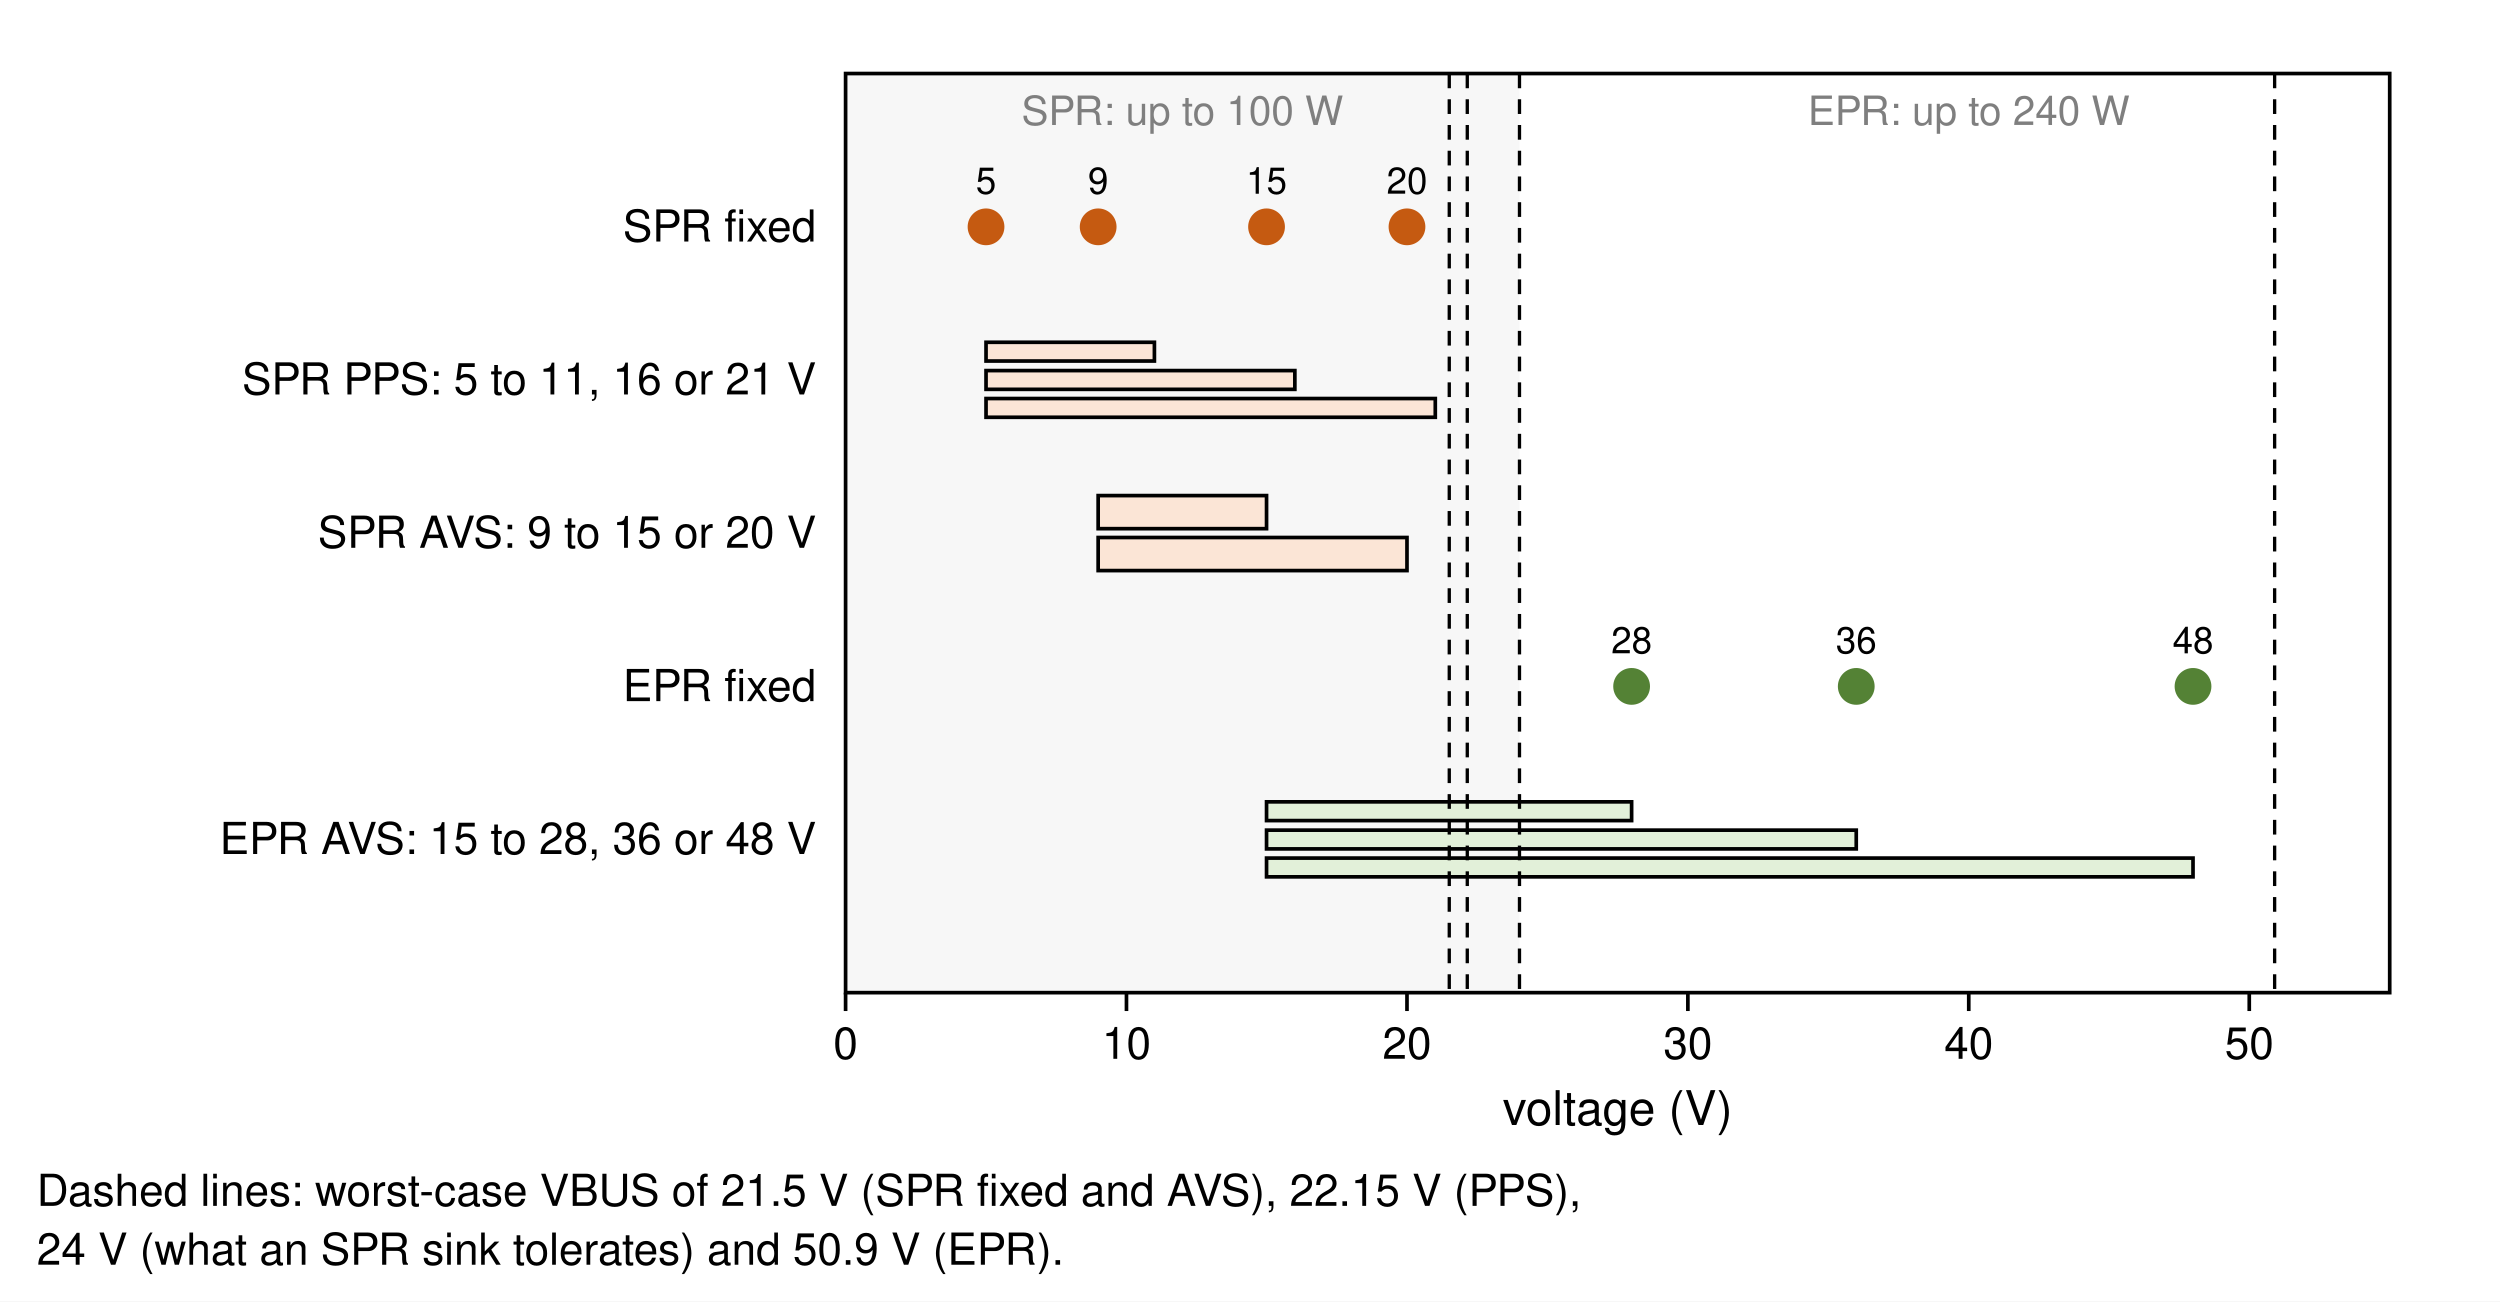
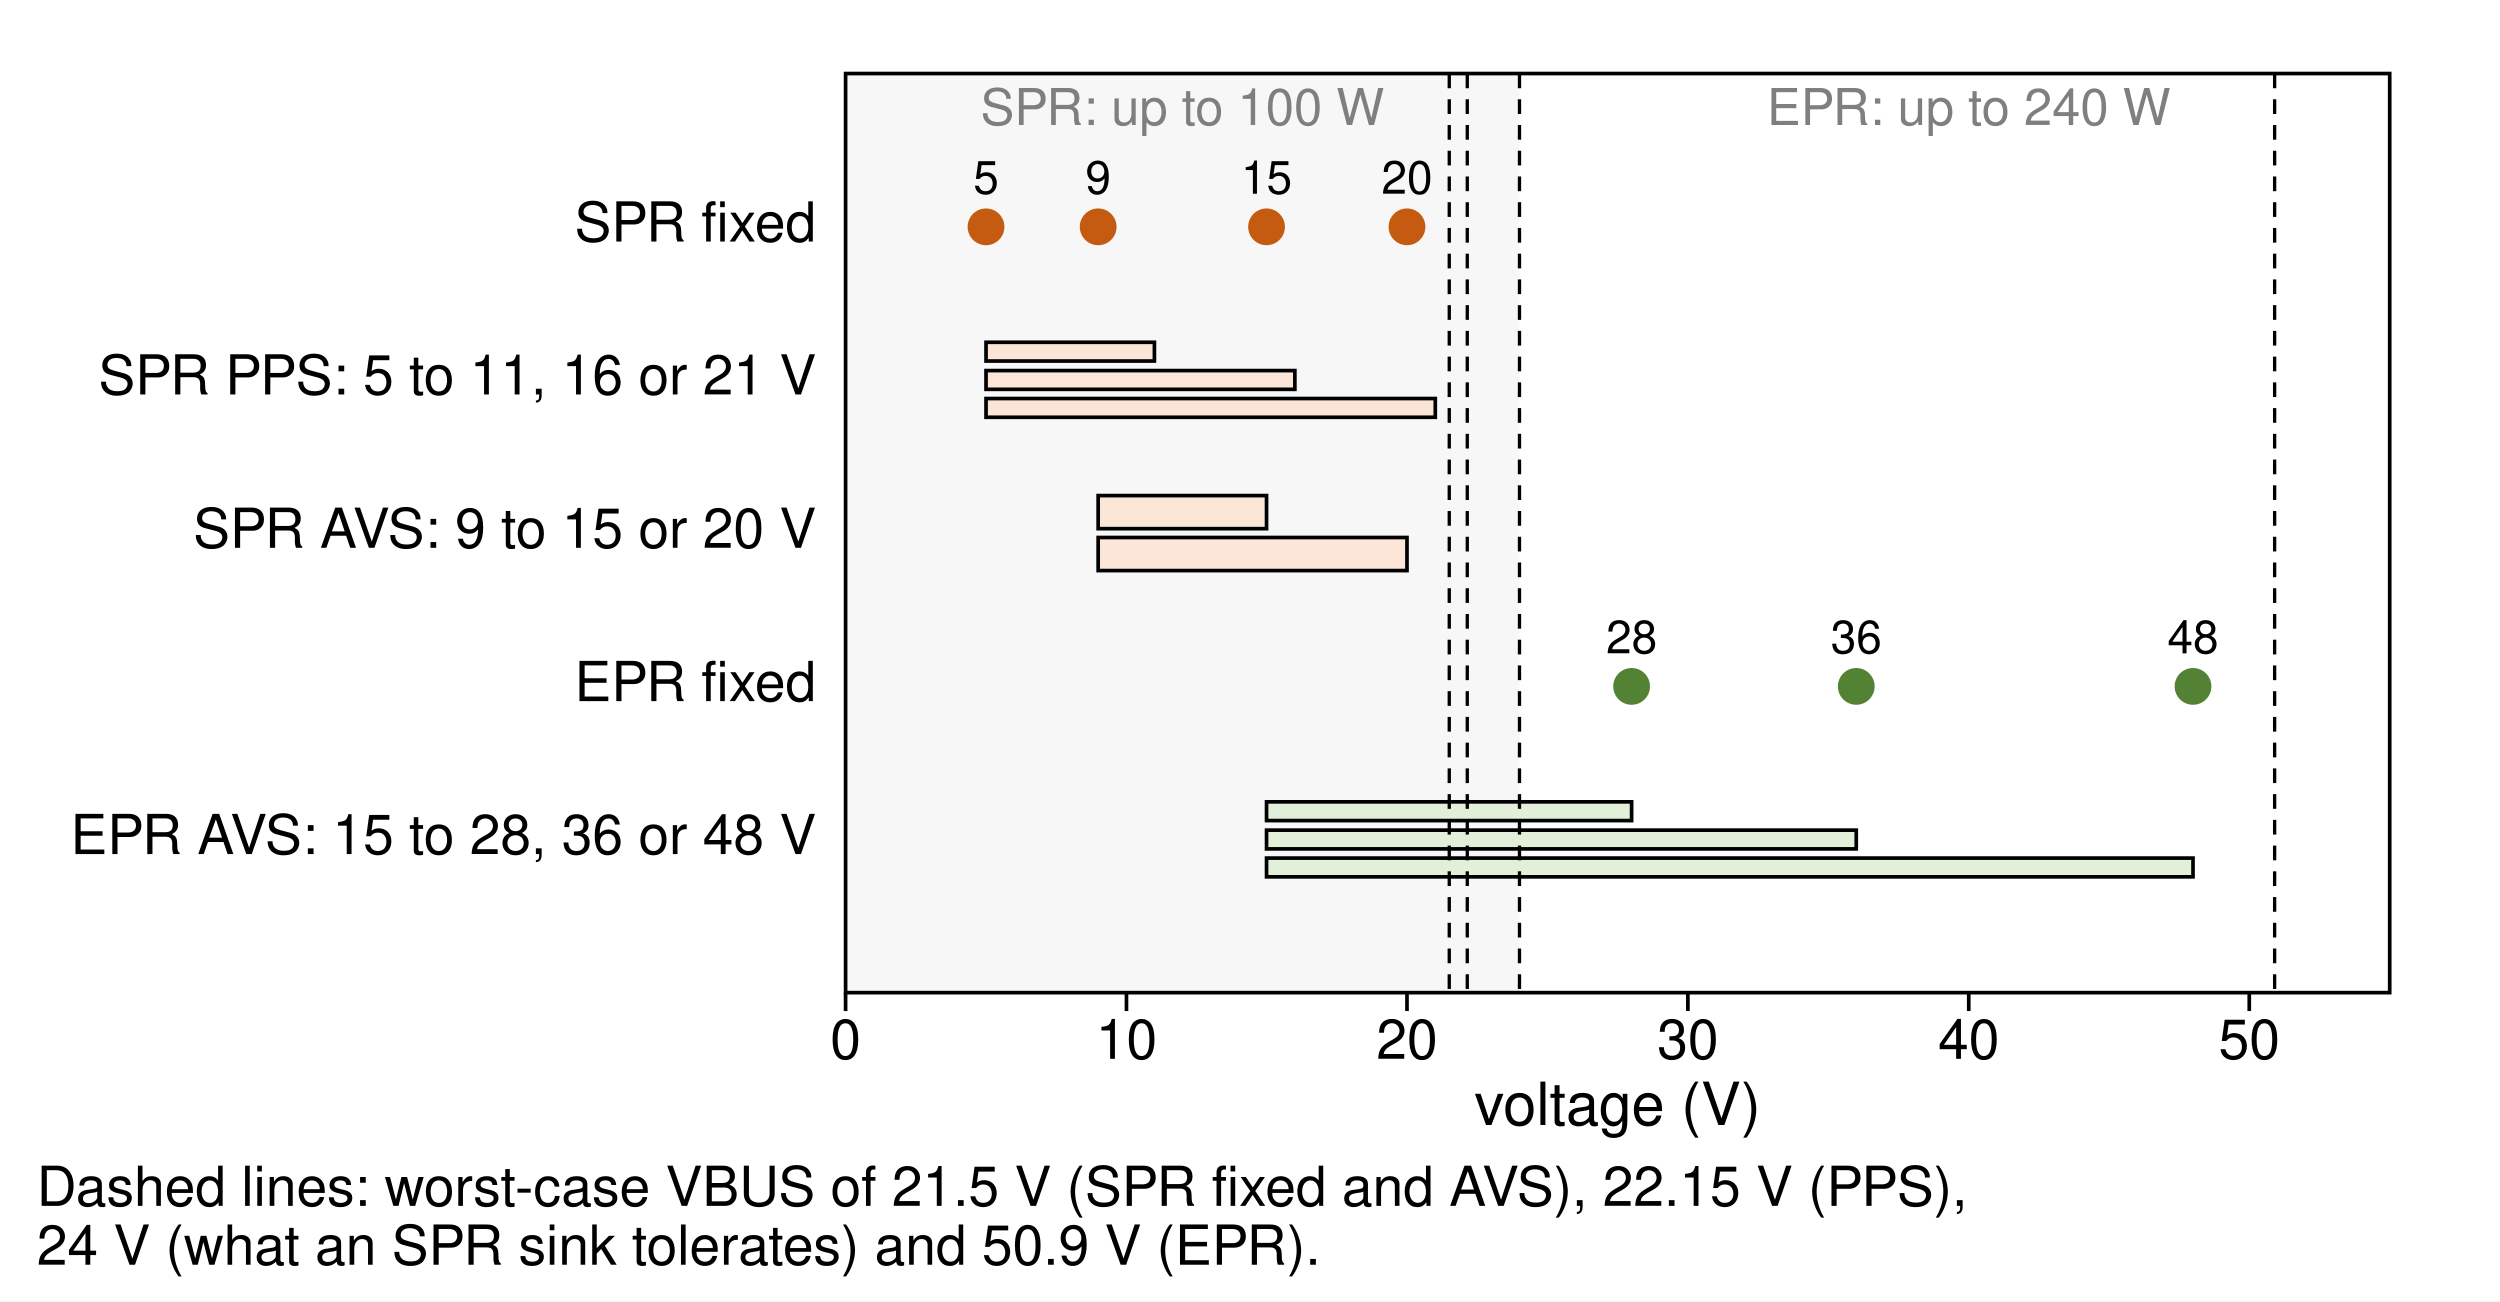
<svg xmlns="http://www.w3.org/2000/svg" width="680" height="354" viewBox="0 0 680 354">
  <defs>
    <marker id="arr" viewBox="0 0 10 10" refX="9" refY="5" markerWidth="7" markerHeight="7" orient="auto-start-reverse">
      <path d="M0,0 L10,5 L0,10 z" fill="#000000" />
    </marker>
  </defs>
  <rect width="680" height="354" fill="#ffffff" />
  <rect x="230.0" y="20.0" width="183.3" height="250.0" rx="0" fill="#f7f7f7" stroke="none" stroke-width="1.0" />
  <rect x="230.0" y="20.0" width="420.0" height="250.0" rx="0" fill="none" stroke="#000000" stroke-width="1.0" />
-   <text x="222.0" y="65.7" font-family="Helvetica, Arial, sans-serif" font-size="12" text-anchor="end" font-weight="normal" fill="#000000">SPR fixed</text>
-   <text x="222.0" y="107.3" font-family="Helvetica, Arial, sans-serif" font-size="12" text-anchor="end" font-weight="normal" fill="#000000">SPR PPS: 5 to 11, 16 or 21 V</text>
-   <text x="222.0" y="149.0" font-family="Helvetica, Arial, sans-serif" font-size="12" text-anchor="end" font-weight="normal" fill="#000000">SPR AVS: 9 to 15 or 20 V</text>
-   <text x="222.0" y="190.7" font-family="Helvetica, Arial, sans-serif" font-size="12" text-anchor="end" font-weight="normal" fill="#000000">EPR fixed</text>
-   <text x="222.0" y="232.3" font-family="Helvetica, Arial, sans-serif" font-size="12" text-anchor="end" font-weight="normal" fill="#000000">EPR AVS: 15 to 28, 36 or 48 V</text>
+   <text x="222.0" y="65.7" font-family="Helvetica, Arial, sans-serif" font-size="15.0" text-anchor="end" font-weight="normal" fill="#000000">SPR fixed</text>
+   <text x="222.0" y="107.3" font-family="Helvetica, Arial, sans-serif" font-size="15.0" text-anchor="end" font-weight="normal" fill="#000000">SPR PPS: 5 to 11, 16 or 21 V</text>
+   <text x="222.0" y="149.0" font-family="Helvetica, Arial, sans-serif" font-size="15.0" text-anchor="end" font-weight="normal" fill="#000000">SPR AVS: 9 to 15 or 20 V</text>
+   <text x="222.0" y="190.7" font-family="Helvetica, Arial, sans-serif" font-size="15.0" text-anchor="end" font-weight="normal" fill="#000000">EPR fixed</text>
+   <text x="222.0" y="232.3" font-family="Helvetica, Arial, sans-serif" font-size="15.0" text-anchor="end" font-weight="normal" fill="#000000">EPR AVS: 15 to 28, 36 or 48 V</text>
  <circle cx="268.2" cy="61.7" r="5" fill="#c55a11" />
-   <text x="268.2" y="52.7" font-family="Helvetica, Arial, sans-serif" font-size="10" text-anchor="middle" font-weight="normal" fill="#000000">5</text>
+   <text x="268.2" y="52.7" font-family="Helvetica, Arial, sans-serif" font-size="12.5" text-anchor="middle" font-weight="normal" fill="#000000">5</text>
  <circle cx="298.7" cy="61.7" r="5" fill="#c55a11" />
-   <text x="298.7" y="52.7" font-family="Helvetica, Arial, sans-serif" font-size="10" text-anchor="middle" font-weight="normal" fill="#000000">9</text>
+   <text x="298.7" y="52.7" font-family="Helvetica, Arial, sans-serif" font-size="12.5" text-anchor="middle" font-weight="normal" fill="#000000">9</text>
  <circle cx="344.5" cy="61.7" r="5" fill="#c55a11" />
-   <text x="344.5" y="52.7" font-family="Helvetica, Arial, sans-serif" font-size="10" text-anchor="middle" font-weight="normal" fill="#000000">15</text>
+   <text x="344.5" y="52.7" font-family="Helvetica, Arial, sans-serif" font-size="12.5" text-anchor="middle" font-weight="normal" fill="#000000">15</text>
  <circle cx="382.7" cy="61.7" r="5" fill="#c55a11" />
-   <text x="382.7" y="52.7" font-family="Helvetica, Arial, sans-serif" font-size="10" text-anchor="middle" font-weight="normal" fill="#000000">20</text>
+   <text x="382.7" y="52.7" font-family="Helvetica, Arial, sans-serif" font-size="12.5" text-anchor="middle" font-weight="normal" fill="#000000">20</text>
  <rect x="268.2" y="93.1" width="45.8" height="5.1" rx="0" fill="#fbe5d6" stroke="#000000" stroke-width="1.0" />
  <rect x="268.2" y="100.8" width="84.0" height="5.1" rx="0" fill="#fbe5d6" stroke="#000000" stroke-width="1.0" />
  <rect x="268.2" y="108.4" width="122.2" height="5.1" rx="0" fill="#fbe5d6" stroke="#000000" stroke-width="1.0" />
  <rect x="298.7" y="134.8" width="45.8" height="9.0" rx="0" fill="#fbe5d6" stroke="#000000" stroke-width="1.0" />
  <rect x="298.7" y="146.2" width="84.0" height="9.0" rx="0" fill="#fbe5d6" stroke="#000000" stroke-width="1.0" />
  <circle cx="443.8" cy="186.7" r="5" fill="#548235" />
-   <text x="443.8" y="177.7" font-family="Helvetica, Arial, sans-serif" font-size="10" text-anchor="middle" font-weight="normal" fill="#000000">28</text>
+   <text x="443.8" y="177.7" font-family="Helvetica, Arial, sans-serif" font-size="12.5" text-anchor="middle" font-weight="normal" fill="#000000">28</text>
  <circle cx="504.9" cy="186.7" r="5" fill="#548235" />
-   <text x="504.9" y="177.7" font-family="Helvetica, Arial, sans-serif" font-size="10" text-anchor="middle" font-weight="normal" fill="#000000">36</text>
+   <text x="504.9" y="177.7" font-family="Helvetica, Arial, sans-serif" font-size="12.5" text-anchor="middle" font-weight="normal" fill="#000000">36</text>
  <circle cx="596.5" cy="186.7" r="5" fill="#548235" />
-   <text x="596.5" y="177.7" font-family="Helvetica, Arial, sans-serif" font-size="10" text-anchor="middle" font-weight="normal" fill="#000000">48</text>
+   <text x="596.5" y="177.7" font-family="Helvetica, Arial, sans-serif" font-size="12.5" text-anchor="middle" font-weight="normal" fill="#000000">48</text>
  <rect x="344.5" y="218.1" width="99.3" height="5.1" rx="0" fill="#e2f0d9" stroke="#000000" stroke-width="1.0" />
  <rect x="344.5" y="225.8" width="160.4" height="5.1" rx="0" fill="#e2f0d9" stroke="#000000" stroke-width="1.0" />
  <rect x="344.5" y="233.4" width="252.0" height="5.1" rx="0" fill="#e2f0d9" stroke="#000000" stroke-width="1.0" />
  <line x1="394.2" y1="20.0" x2="394.2" y2="270.0" stroke="#000000" stroke-width="0.9" stroke-dasharray="4,3" />
  <line x1="399.1" y1="20.0" x2="399.1" y2="270.0" stroke="#000000" stroke-width="0.9" stroke-dasharray="4,3" />
  <line x1="413.3" y1="20.0" x2="413.3" y2="270.0" stroke="#000000" stroke-width="0.9" stroke-dasharray="4,3" />
  <line x1="618.7" y1="20.0" x2="618.7" y2="270.0" stroke="#000000" stroke-width="0.9" stroke-dasharray="4,3" />
  <line x1="230.0" y1="270.0" x2="230.0" y2="275.0" stroke="#000000" stroke-width="1.0" />
-   <text x="230.0" y="288.0" font-family="Helvetica, Arial, sans-serif" font-size="12" text-anchor="middle" font-weight="normal" fill="#000000">0</text>
+   <text x="230.0" y="288.0" font-family="Helvetica, Arial, sans-serif" font-size="15.0" text-anchor="middle" font-weight="normal" fill="#000000">0</text>
  <line x1="306.4" y1="270.0" x2="306.4" y2="275.0" stroke="#000000" stroke-width="1.0" />
-   <text x="306.4" y="288.0" font-family="Helvetica, Arial, sans-serif" font-size="12" text-anchor="middle" font-weight="normal" fill="#000000">10</text>
+   <text x="306.4" y="288.0" font-family="Helvetica, Arial, sans-serif" font-size="15.0" text-anchor="middle" font-weight="normal" fill="#000000">10</text>
  <line x1="382.7" y1="270.0" x2="382.7" y2="275.0" stroke="#000000" stroke-width="1.0" />
-   <text x="382.7" y="288.0" font-family="Helvetica, Arial, sans-serif" font-size="12" text-anchor="middle" font-weight="normal" fill="#000000">20</text>
+   <text x="382.7" y="288.0" font-family="Helvetica, Arial, sans-serif" font-size="15.0" text-anchor="middle" font-weight="normal" fill="#000000">20</text>
  <line x1="459.1" y1="270.0" x2="459.1" y2="275.0" stroke="#000000" stroke-width="1.0" />
-   <text x="459.1" y="288.0" font-family="Helvetica, Arial, sans-serif" font-size="12" text-anchor="middle" font-weight="normal" fill="#000000">30</text>
+   <text x="459.1" y="288.0" font-family="Helvetica, Arial, sans-serif" font-size="15.0" text-anchor="middle" font-weight="normal" fill="#000000">30</text>
  <line x1="535.5" y1="270.0" x2="535.5" y2="275.0" stroke="#000000" stroke-width="1.0" />
-   <text x="535.5" y="288.0" font-family="Helvetica, Arial, sans-serif" font-size="12" text-anchor="middle" font-weight="normal" fill="#000000">40</text>
+   <text x="535.5" y="288.0" font-family="Helvetica, Arial, sans-serif" font-size="15.0" text-anchor="middle" font-weight="normal" fill="#000000">40</text>
  <line x1="611.8" y1="270.0" x2="611.8" y2="275.0" stroke="#000000" stroke-width="1.0" />
-   <text x="611.8" y="288.0" font-family="Helvetica, Arial, sans-serif" font-size="12" text-anchor="middle" font-weight="normal" fill="#000000">50</text>
-   <text x="440.0" y="306.0" font-family="Helvetica, Arial, sans-serif" font-size="13" text-anchor="middle" font-weight="normal" fill="#000000">voltage (V)</text>
-   <text x="321.6" y="34.0" font-family="Helvetica, Arial, sans-serif" font-size="11" text-anchor="middle" font-weight="normal" fill="#7f7f7f">SPR: up to 100 W</text>
-   <text x="535.5" y="34.0" font-family="Helvetica, Arial, sans-serif" font-size="11" text-anchor="middle" font-weight="normal" fill="#7f7f7f">EPR: up to 240 W</text>
-   <text x="10.0" y="328.0" font-family="Helvetica, Arial, sans-serif" font-size="12" text-anchor="start" font-weight="normal" fill="#000000">Dashed lines: worst-case VBUS of 21.5 V (SPR fixed and AVS), 22.15 V (PPS),</text>
-   <text x="10.0" y="344.0" font-family="Helvetica, Arial, sans-serif" font-size="12" text-anchor="start" font-weight="normal" fill="#000000">24 V (what an SPR sink tolerates) and 50.9 V (EPR).</text>
+   <text x="611.8" y="288.0" font-family="Helvetica, Arial, sans-serif" font-size="15.0" text-anchor="middle" font-weight="normal" fill="#000000">50</text>
+   <text x="440.0" y="306.0" font-family="Helvetica, Arial, sans-serif" font-size="16.2" text-anchor="middle" font-weight="normal" fill="#000000">voltage (V)</text>
+   <text x="321.6" y="34.0" font-family="Helvetica, Arial, sans-serif" font-size="13.8" text-anchor="middle" font-weight="normal" fill="#7f7f7f">SPR: up to 100 W</text>
+   <text x="535.5" y="34.0" font-family="Helvetica, Arial, sans-serif" font-size="13.8" text-anchor="middle" font-weight="normal" fill="#7f7f7f">EPR: up to 240 W</text>
+   <text x="10.0" y="328.0" font-family="Helvetica, Arial, sans-serif" font-size="15.0" text-anchor="start" font-weight="normal" fill="#000000">Dashed lines: worst-case VBUS of 21.5 V (SPR fixed and AVS), 22.15 V (PPS),</text>
+   <text x="10.0" y="344.0" font-family="Helvetica, Arial, sans-serif" font-size="15.0" text-anchor="start" font-weight="normal" fill="#000000">24 V (what an SPR sink tolerates) and 50.9 V (EPR).</text>
</svg>
